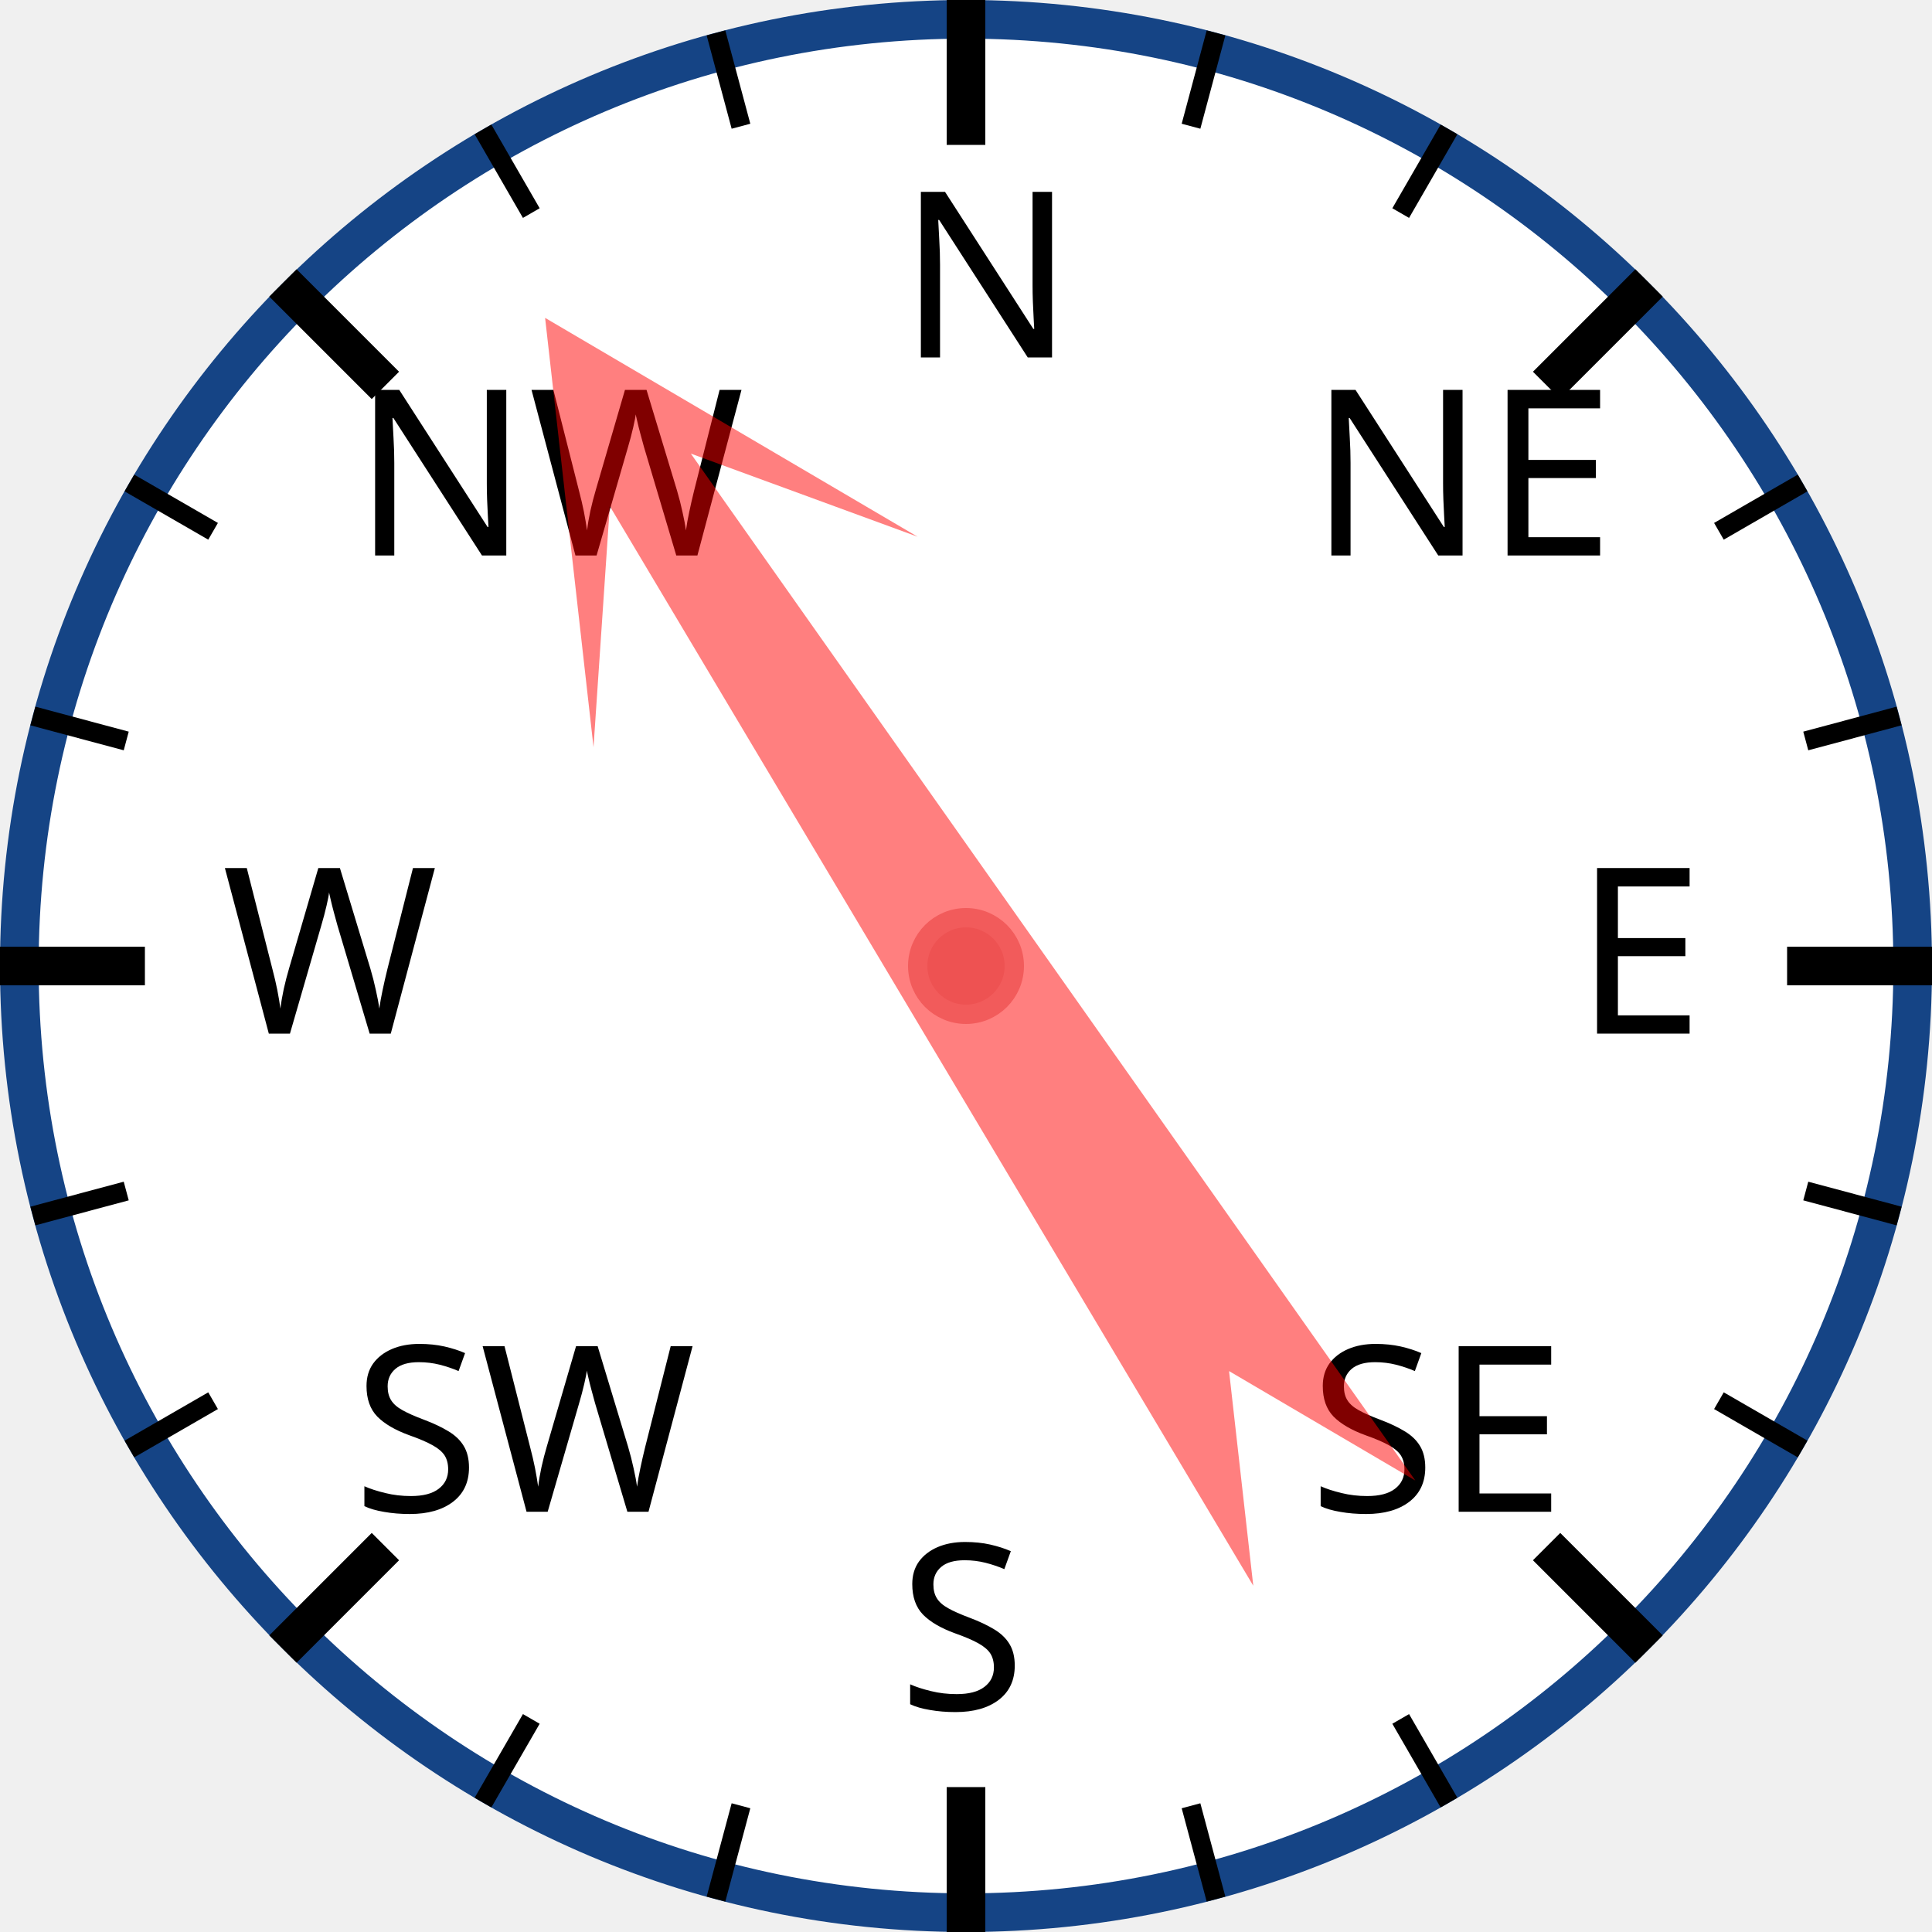
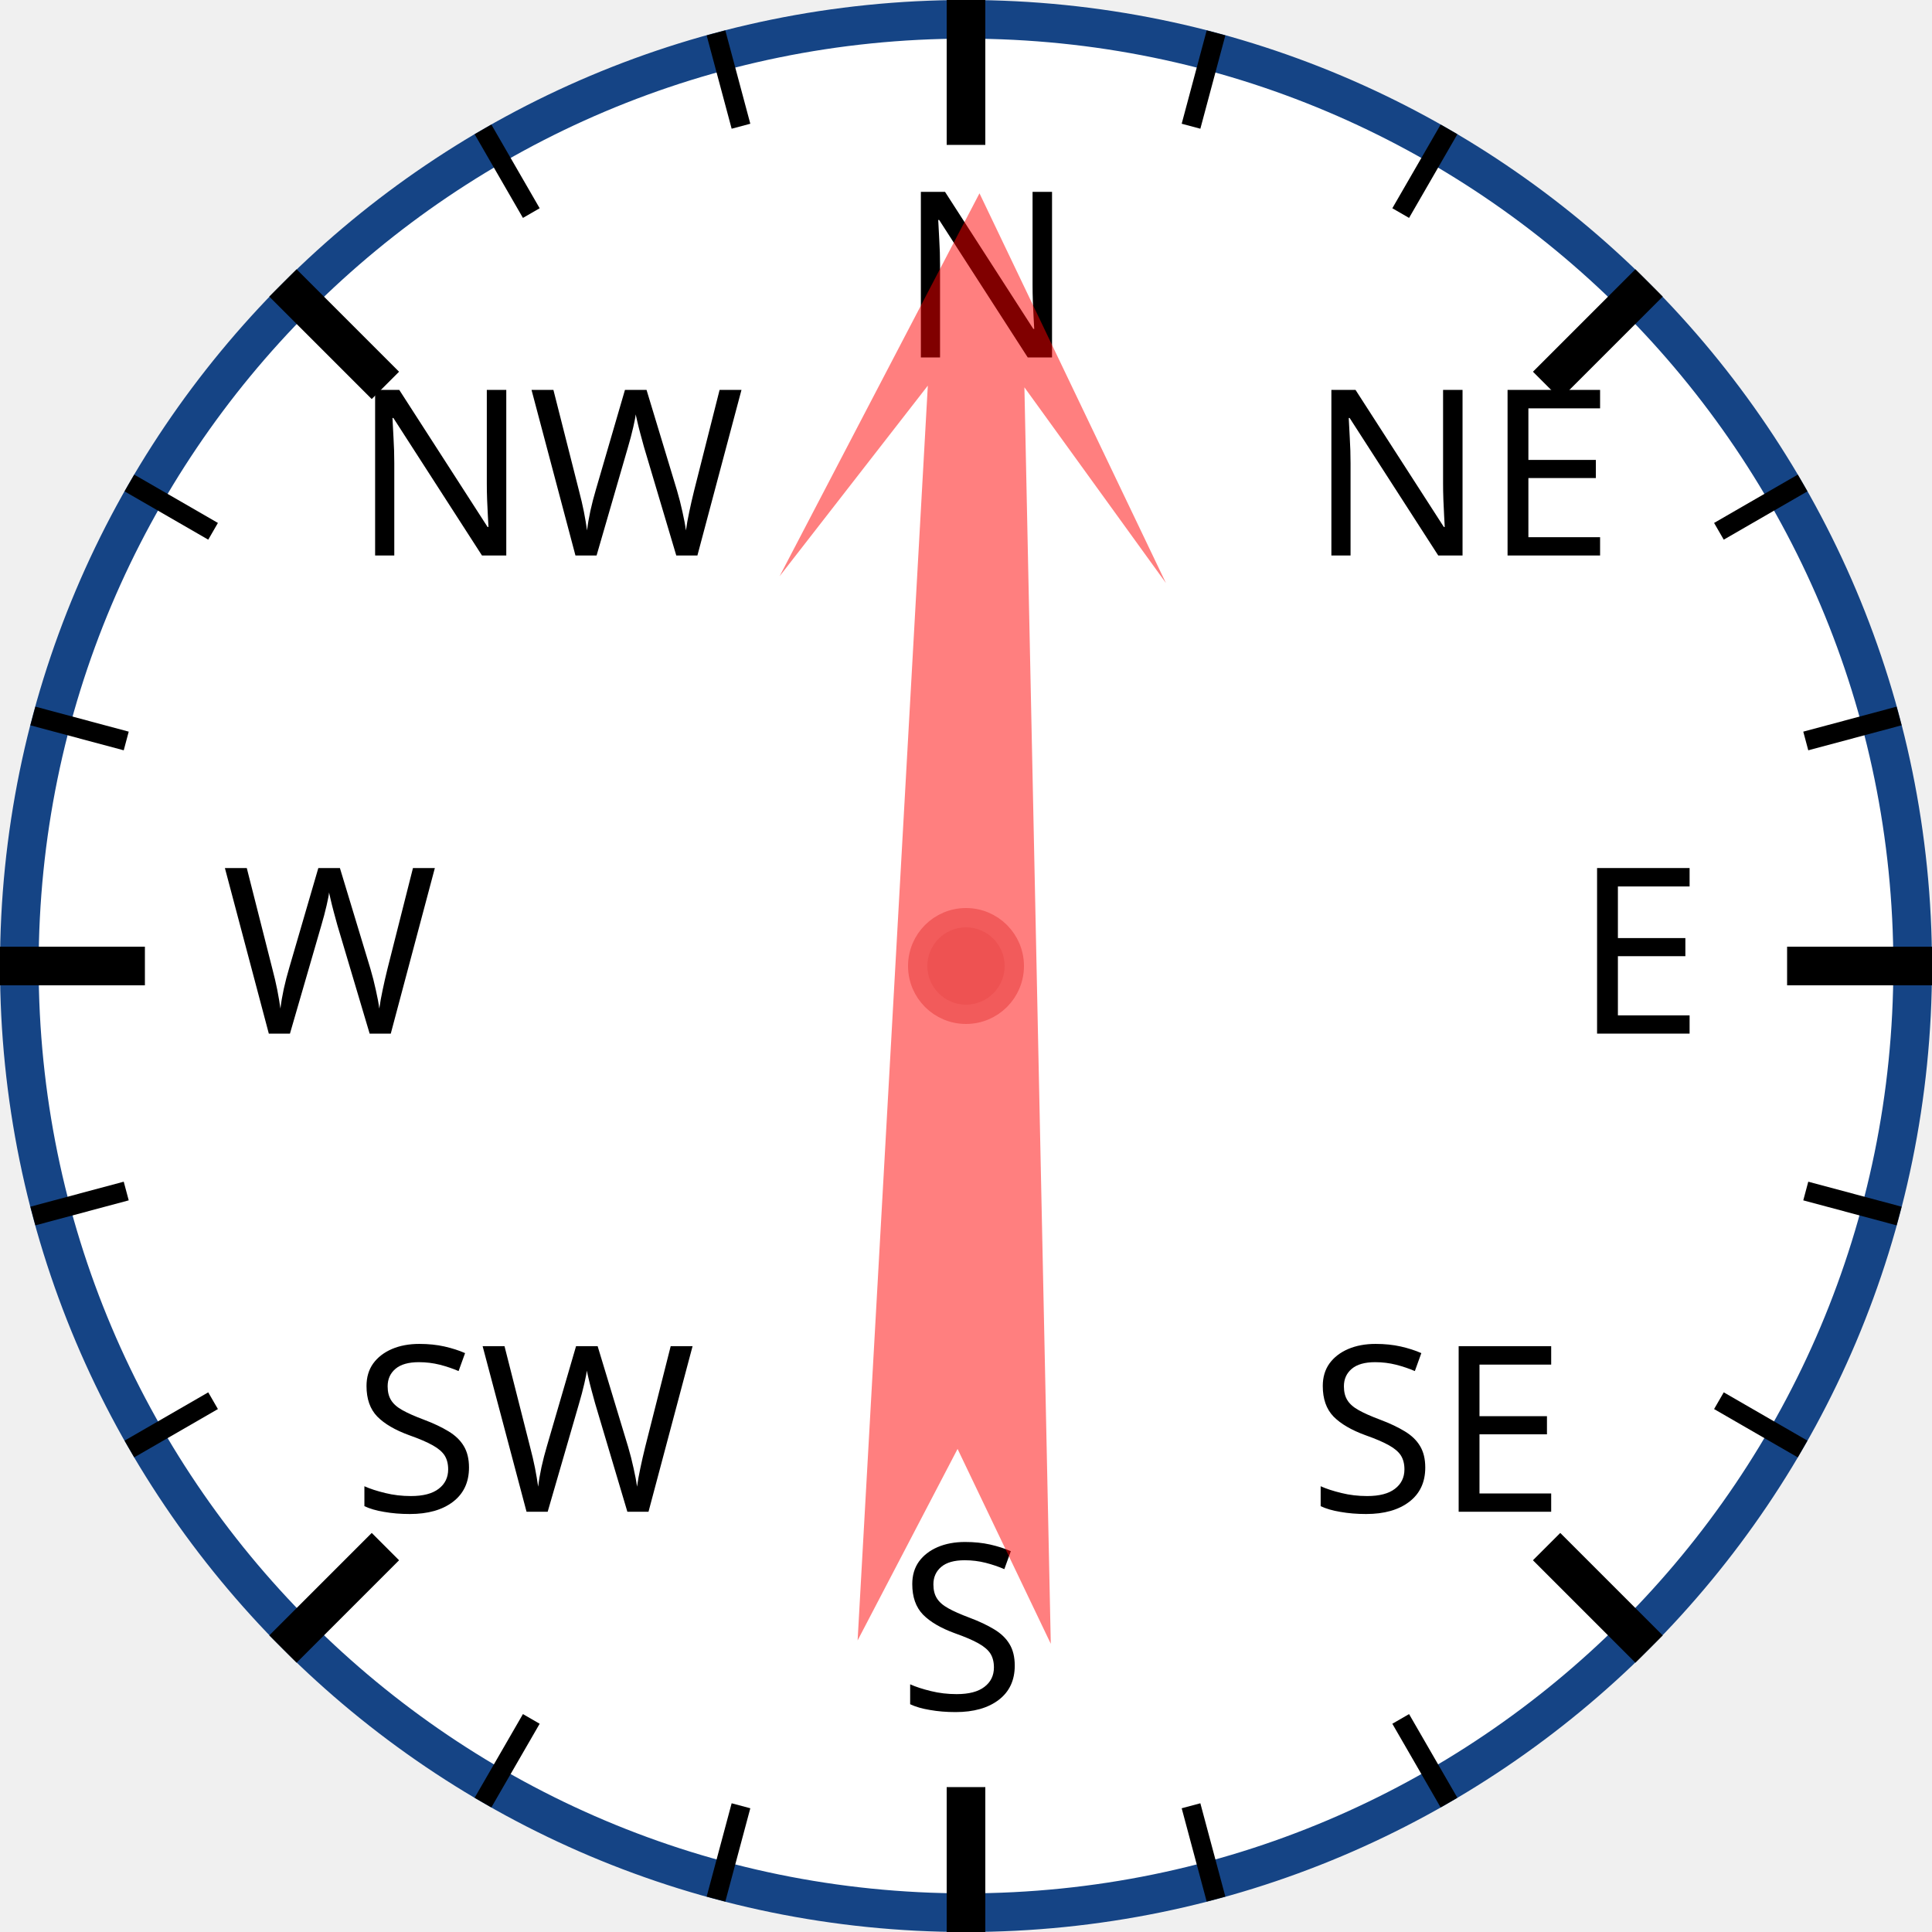
<svg xmlns="http://www.w3.org/2000/svg" width="120px" height="120px" viewBox="0 0 200 200">
  <circle cx="100" cy="100" r="98" style="fill: white; stroke: #154485; stroke-width: 4;" />
  <text x="93.0" y="37.0" style="font-family: sans-serif; font-size: 18pt;">N</text>
  <line x1="100.0" y1="0.0" x2="100.0" y2="15.0" style="stroke: black; stroke-width: 4;" />
  <line x1="74.118" y1="3.407" x2="76.706" y2="13.067" style="stroke: black; stroke-width: 2;" />
  <line x1="50" y1="13.397" x2="55" y2="22.058" style="stroke: black; stroke-width: 2;" />
  <text x="36.503" y="57.503" style="font-family: sans-serif; font-size: 18pt;">NW</text>
  <line x1="29.289" y1="29.289" x2="39.896" y2="39.896" style="stroke: black; stroke-width: 4;" />
  <line x1="13.397" y1="50" x2="22.058" y2="55" style="stroke: black; stroke-width: 2;" />
  <line x1="3.407" y1="74.118" x2="13.067" y2="76.706" style="stroke: black; stroke-width: 2;" />
  <text x="23.0" y="107.0" style="font-family: sans-serif; font-size: 18pt;">W</text>
  <line x1="0.0" y1="100.0" x2="15.0" y2="100.0" style="stroke: black; stroke-width: 4;" />
  <line x1="3.407" y1="125.882" x2="13.067" y2="123.294" style="stroke: black; stroke-width: 2;" />
  <line x1="13.397" y1="150" x2="22.058" y2="145" style="stroke: black; stroke-width: 2;" />
  <text x="36.503" y="156.497" style="font-family: sans-serif; font-size: 18pt;">SW</text>
  <line x1="29.289" y1="170.711" x2="39.896" y2="160.104" style="stroke: black; stroke-width: 4;" />
  <line x1="50" y1="186.603" x2="55" y2="177.942" style="stroke: black; stroke-width: 2;" />
  <line x1="74.118" y1="196.593" x2="76.706" y2="186.933" style="stroke: black; stroke-width: 2;" />
  <text x="93" y="177.0" style="font-family: sans-serif; font-size: 18pt;">S</text>
  <line x1="100" y1="200.0" x2="100" y2="185.0" style="stroke: black; stroke-width: 4;" />
  <line x1="125.882" y1="196.593" x2="123.294" y2="186.933" style="stroke: black; stroke-width: 2;" />
  <line x1="150.0" y1="186.603" x2="145.0" y2="177.942" style="stroke: black; stroke-width: 2;" />
  <text x="135.497" y="156.497" style="font-family: sans-serif; font-size: 18pt;">SE</text>
  <line x1="170.711" y1="170.711" x2="160.104" y2="160.104" style="stroke: black; stroke-width: 4;" />
  <line x1="186.603" y1="150" x2="177.942" y2="145" style="stroke: black; stroke-width: 2;" />
  <line x1="196.593" y1="125.882" x2="186.933" y2="123.294" style="stroke: black; stroke-width: 2;" />
  <text x="163.0" y="107" style="font-family: sans-serif; font-size: 18pt;">E</text>
  <line x1="200.0" y1="100" x2="185.0" y2="100" style="stroke: black; stroke-width: 4;" />
  <line x1="196.593" y1="74.118" x2="186.933" y2="76.706" style="stroke: black; stroke-width: 2;" />
  <line x1="186.603" y1="50" x2="177.942" y2="55" style="stroke: black; stroke-width: 2;" />
  <text x="135.497" y="57.503" style="font-family: sans-serif; font-size: 18pt;">NE</text>
  <line x1="170.711" y1="29.289" x2="160.104" y2="39.896" style="stroke: black; stroke-width: 4;" />
  <line x1="150" y1="13.397" x2="145" y2="22.058" style="stroke: black; stroke-width: 2;" />
  <line x1="125.882" y1="3.407" x2="123.294" y2="13.067" style="stroke: black; stroke-width: 2;" />
-   <polygon points="100 20 120 60 105 40 110 170 100 150 90 170 95 40 80 60" style="fill: red; fill-opacity: 0.5;" transform="rotate(327,100,100)" />
+   <polygon points="100 20 120 60 105 40 110 170 100 150 90 170 95 40 80 60" style="fill: red; fill-opacity: 0.5;" transform="rotate(1,100,100)" />
  <circle cx="100" cy="100" r="5" style="fill: #EE5252; stroke: #F25B5B; stroke-width: 2;" />
</svg>
